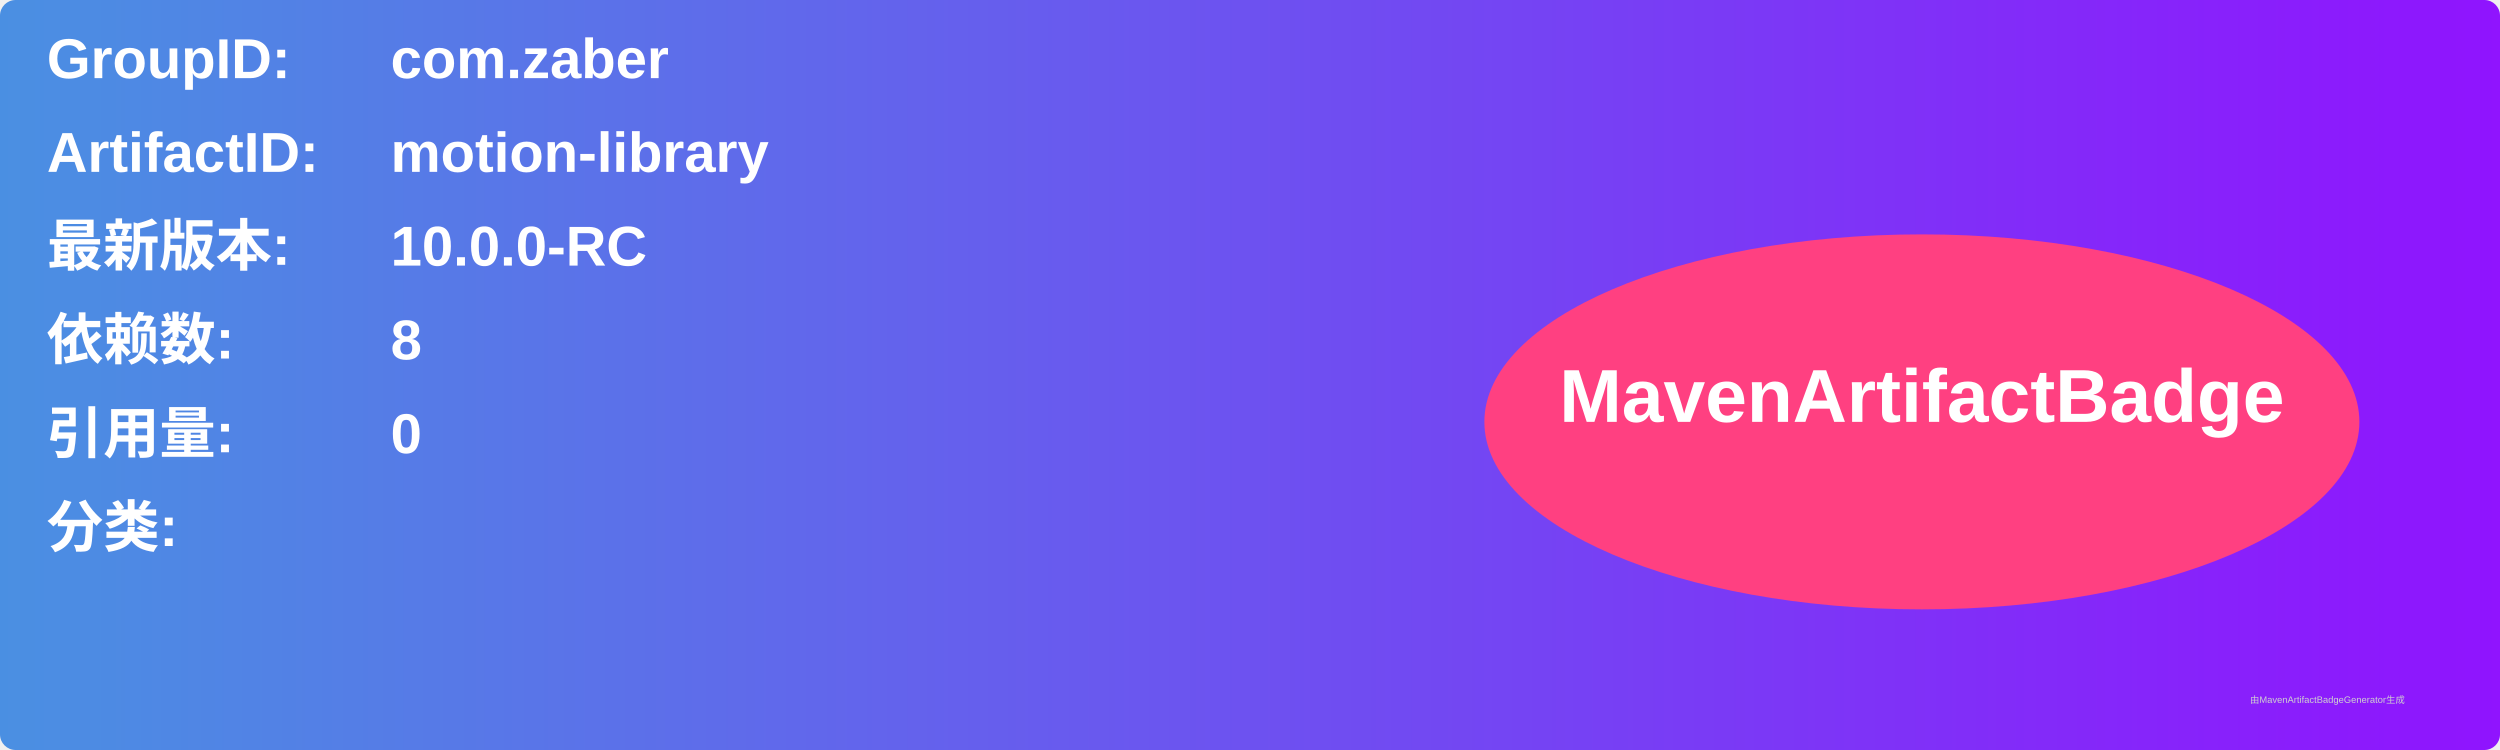
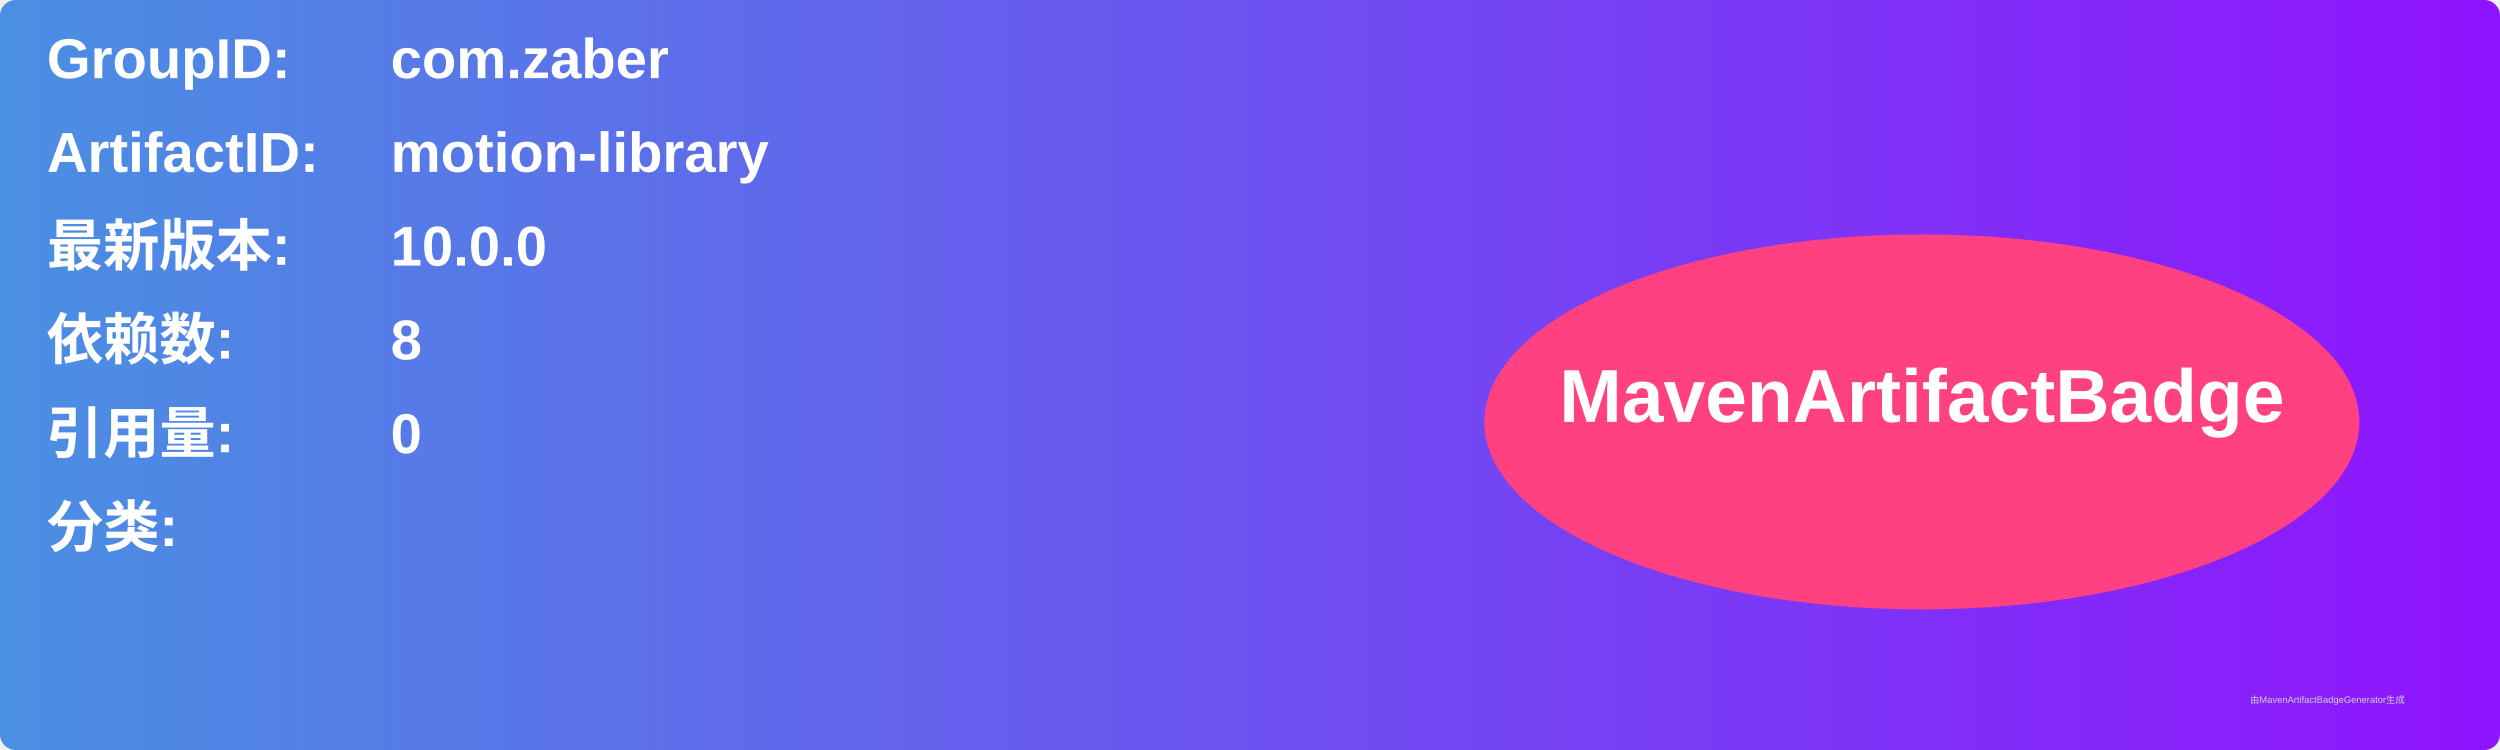
<svg xmlns="http://www.w3.org/2000/svg" width="800" height="240" viewBox="0 0 800 240">
  <linearGradient id="grad" x1="0%" y1="0%" x2="100%" y2="0%">
    <stop offset="0%" stop-color="#4a90e2" />
    <stop offset="100%" stop-color="#9013fe" />
  </linearGradient>
  <rect width="100%" height="100%" rx="5" ry="5" fill="url(#grad)" />
  <g transform="translate(15, 15)">
    <text x="0" y="10" font-family="Arial" font-size="18" fill="white" font-weight="bold" width="260">GroupID:</text>
    <text x="110" y="10" font-family="Arial" font-size="18" fill="white" font-weight="bold" width="460">com.zaber</text>
    <text x="0" y="40" font-family="Arial" font-size="18" fill="white" font-weight="bold" width="260">ArtifactID:</text>
    <text x="110" y="40" font-family="Arial" font-size="18" fill="white" font-weight="bold" width="460">motion-library</text>
    <text x="0" y="70" font-family="Arial" font-size="18" fill="white" font-weight="bold">最新版本:</text>
    <text x="110" y="70" font-family="Arial" font-size="18" fill="white" font-weight="bold">
-       <tspan font-weight="bold">10.0.0-RC</tspan>
+       <tspan font-weight="bold">10.0.0</tspan>
    </text>
    <text x="0" y="100" font-family="Arial" font-size="18" fill="white" font-weight="bold">依赖数: </text>
    <text x="110" y="100" font-family="Arial" font-size="18" fill="white">
      <tspan font-weight="bold">8</tspan>
    </text>
    <text x="0" y="130" font-family="Arial" font-size="18" fill="white" font-weight="bold">引用量: </text>
    <text x="110" y="130" font-family="Arial" font-size="18" fill="white">
      <tspan font-weight="bold">0</tspan>
    </text>
    <text x="0" y="160" font-family="Arial" font-size="18" fill="white" font-weight="bold">分类:</text>
    <text x="10" y="190" font-family="Arial" font-size="10" fill="white">
      <tspan font-weight="bold" />
    </text>
    <ellipse cx="600" cy="120" rx="140" ry="60" fill="#ff4081" />
    <text x="600" y="120" text-anchor="middle" font-family="Arial" font-size="24" fill="white" font-weight="bold">MavenArtifactBadge</text>
  </g>
  <text x="720" y="225" font-family="Arial" font-size="3" fill="#d0d0d0">由MavenArtifactBadgeGenerator生成</text>
</svg>
